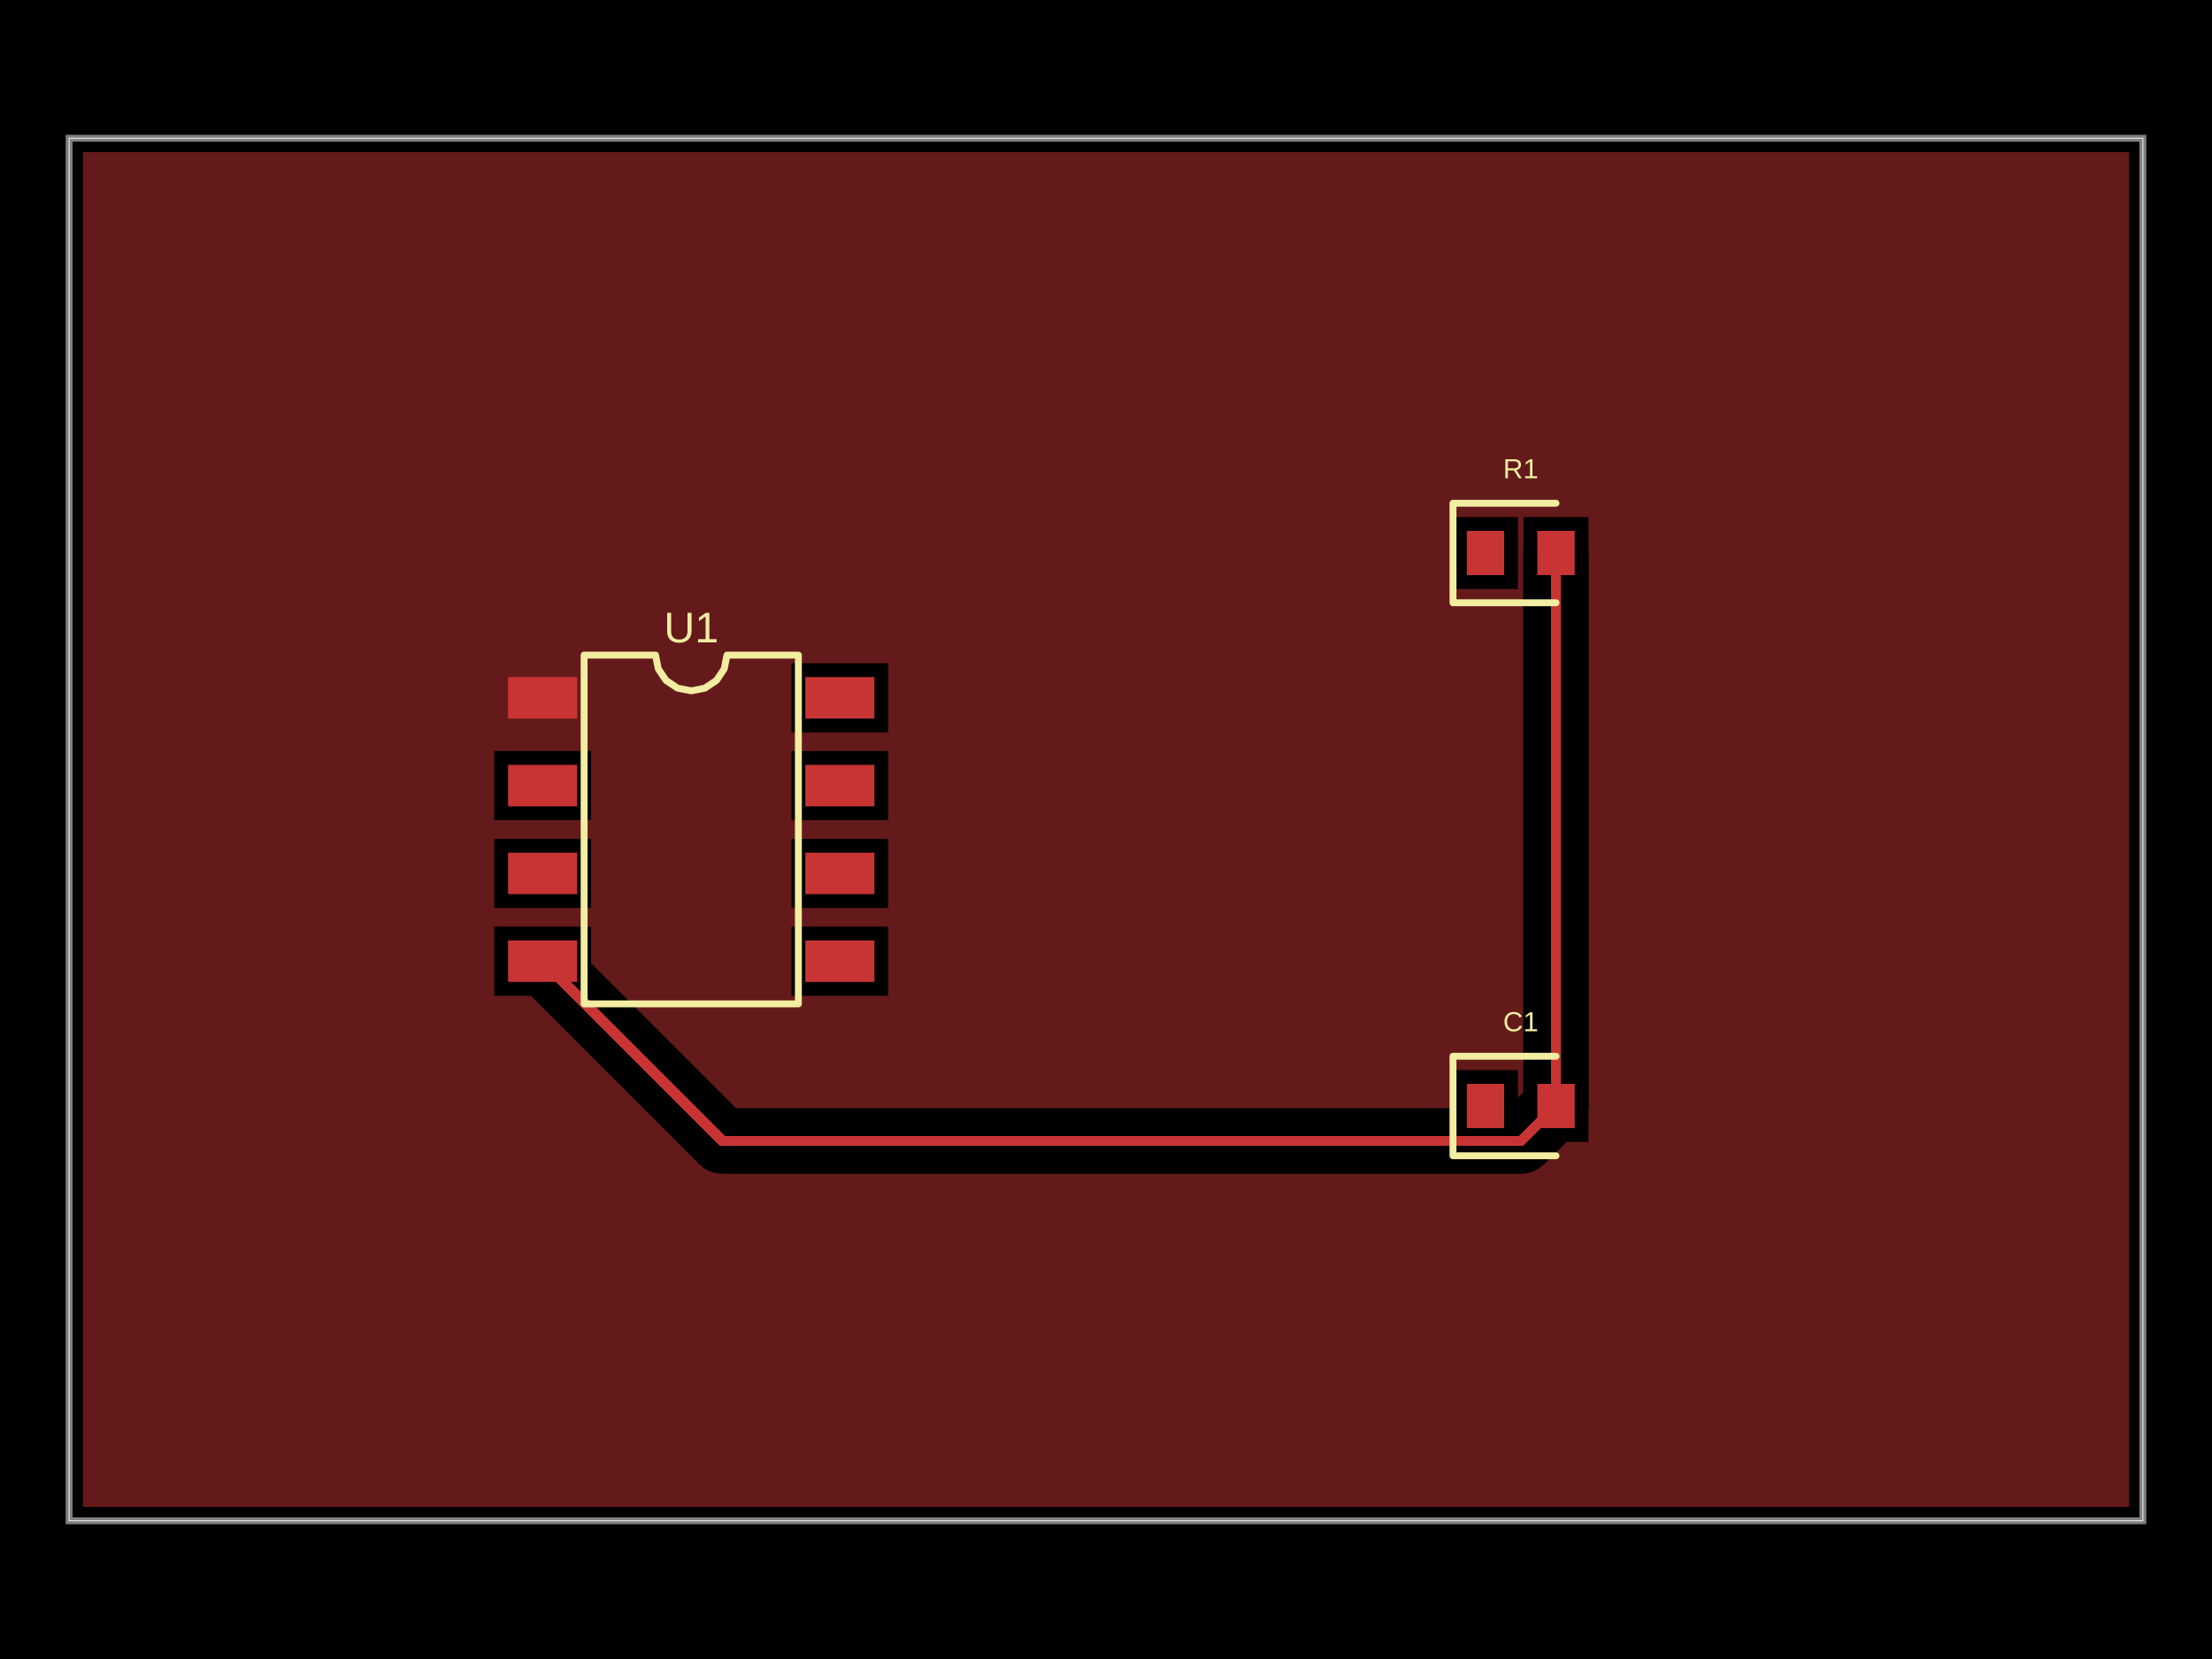
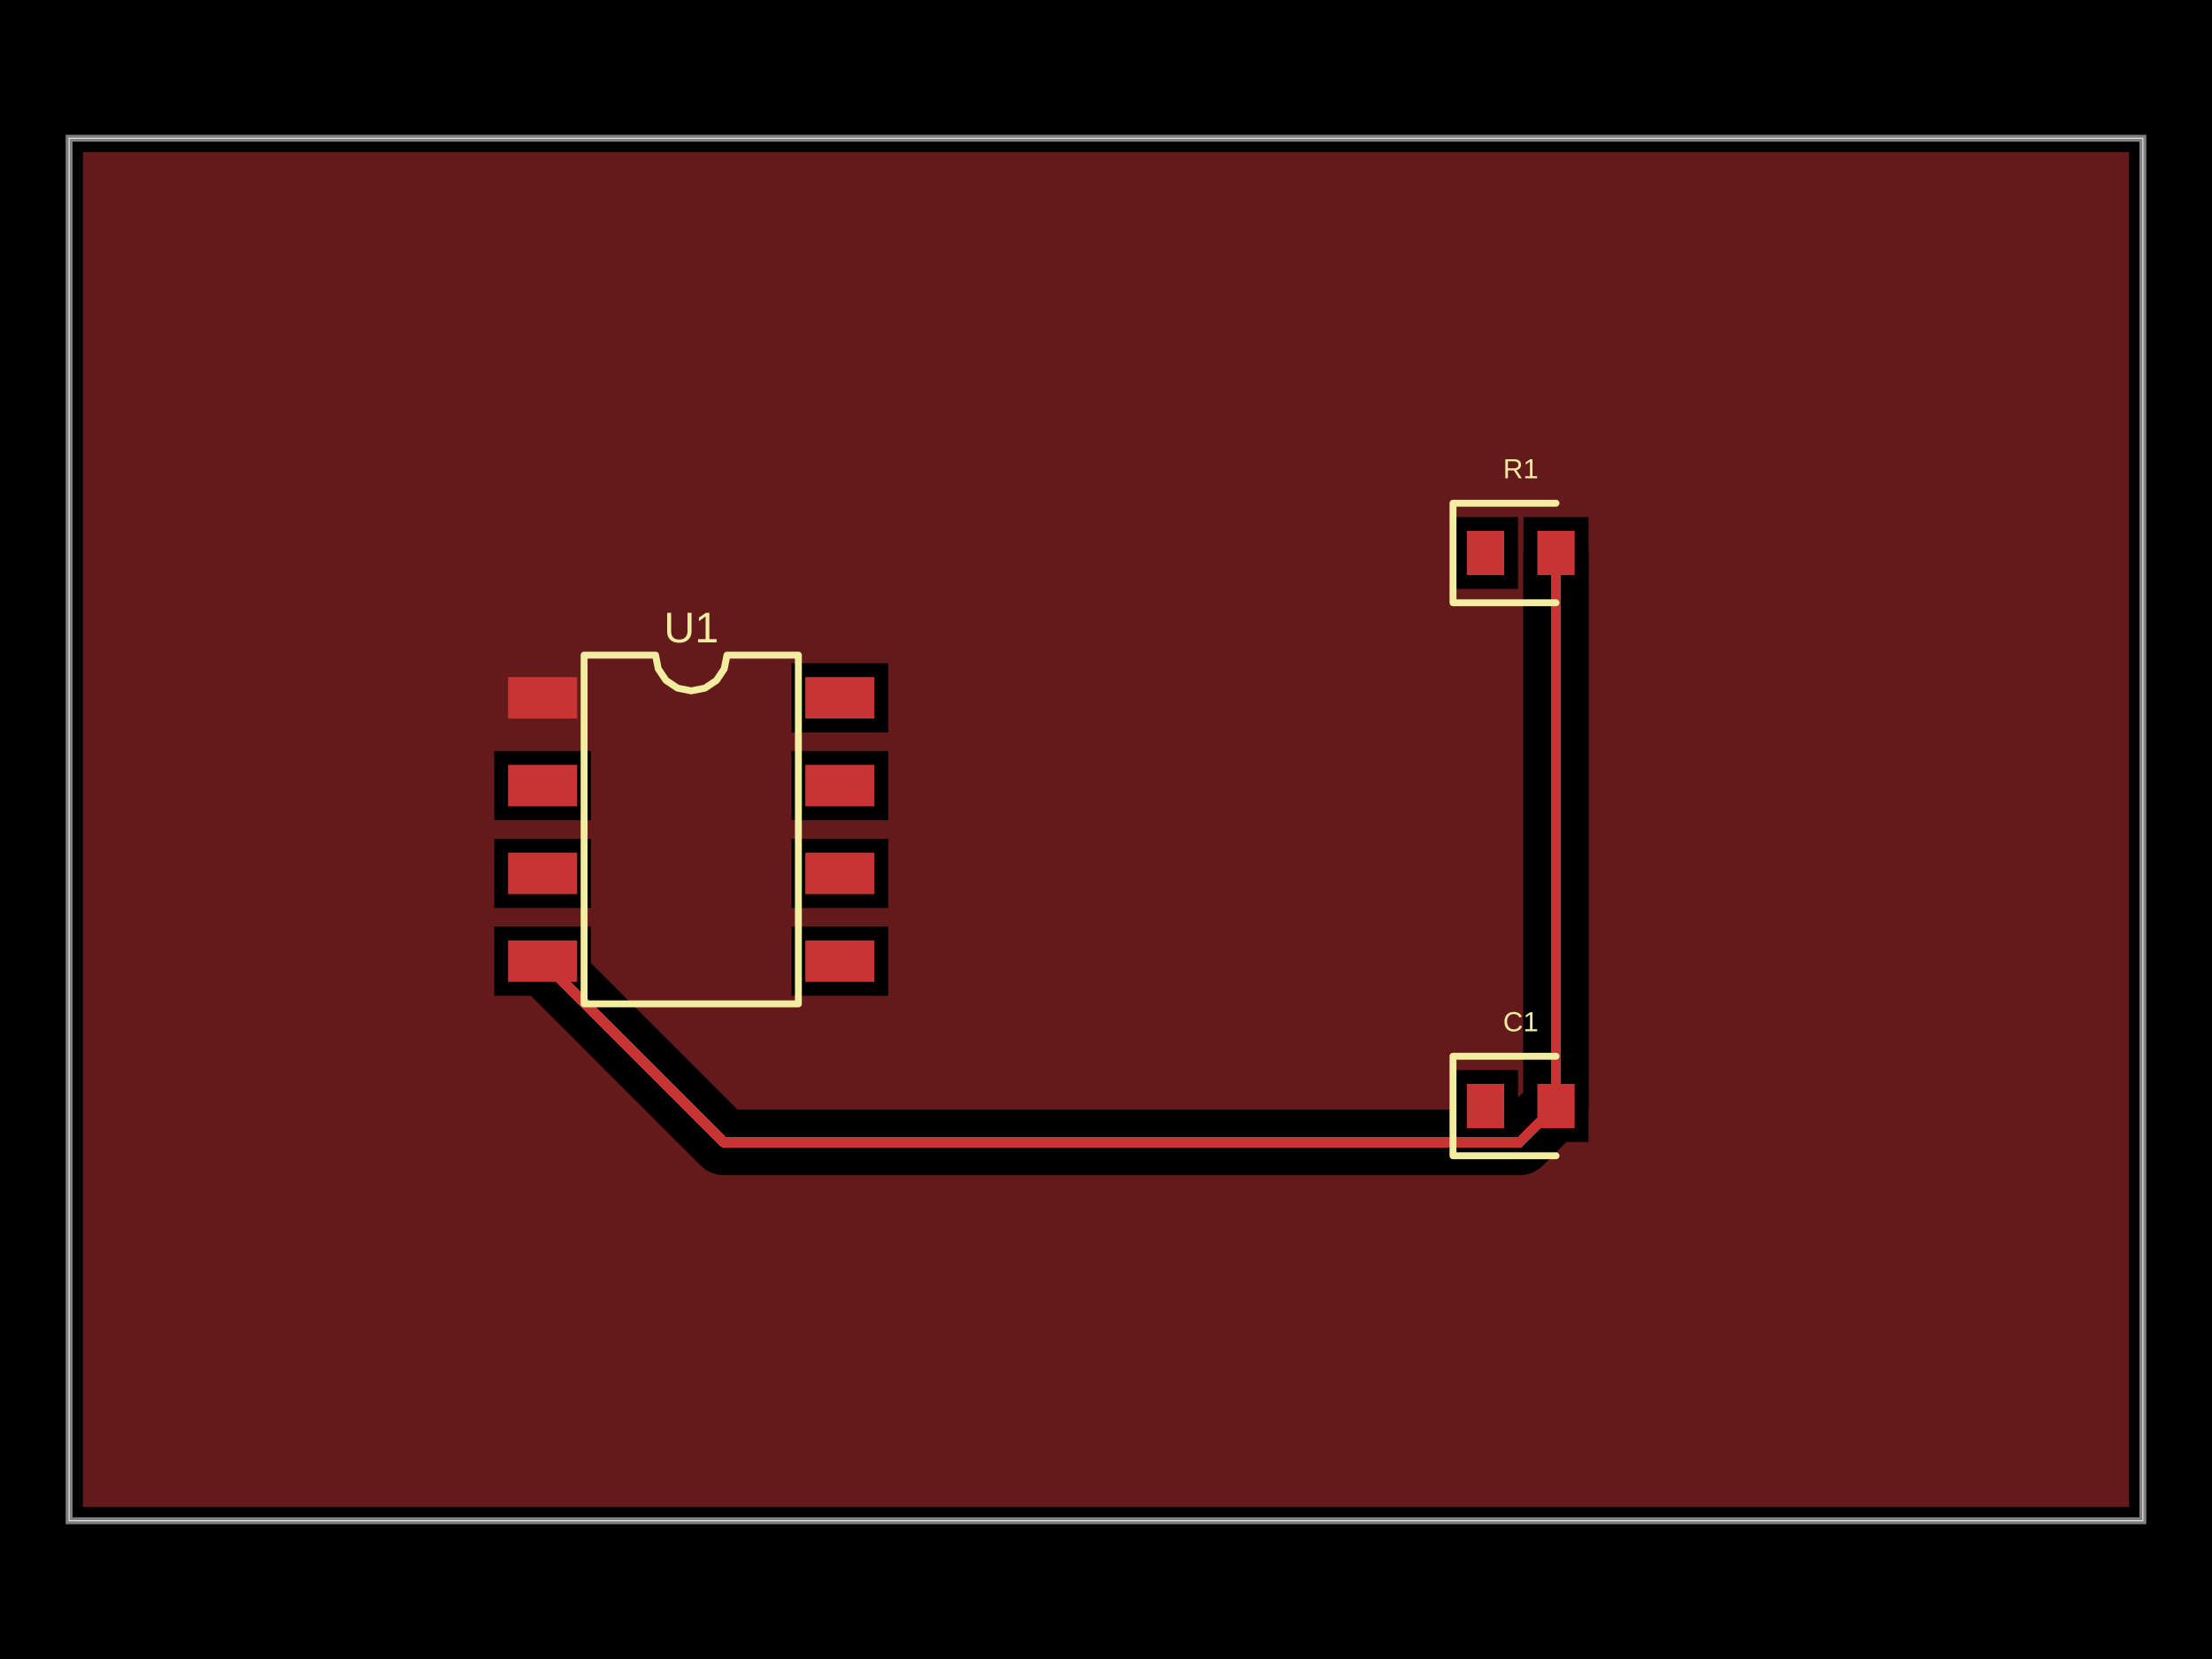
- <svg xmlns="http://www.w3.org/2000/svg" width="800" height="600" data-software-used-string="@tscircuit/core@0.0.847">
+ <svg xmlns="http://www.w3.org/2000/svg" width="800" height="600" data-software-used-string="@tscircuit/core@0.0.910">
  <style />
  <rect class="boundary" x="0" y="0" fill="#000" width="800" height="600" data-type="pcb_background" data-pcb-layer="global" />
  <rect class="pcb-boundary" fill="none" stroke="#fff" stroke-width="0.3" x="25" y="50" width="750" height="500" data-type="pcb_boundary" data-pcb-layer="global" />
  <path class="pcb-board" d="M 25 550 L 775 550 L 775 50 L 25 50 Z" fill="none" stroke="rgba(255, 255, 255, 0.5)" stroke-width="2.5" data-type="pcb_board" data-pcb-layer="board" />
  <rect class="pcb-pad" fill="rgb(200, 52, 52)" x="183.75" y="244.875" width="25" height="15" data-type="pcb_smtpad" data-pcb-layer="top" />
  <rect class="pcb-pad" fill="rgb(200, 52, 52)" x="183.75" y="276.625" width="25" height="15" data-type="pcb_smtpad" data-pcb-layer="top" />
  <rect class="pcb-pad" fill="rgb(200, 52, 52)" x="183.75" y="308.375" width="25" height="15" data-type="pcb_smtpad" data-pcb-layer="top" />
  <rect class="pcb-pad" fill="rgb(200, 52, 52)" x="183.75" y="340.125" width="25" height="15" data-type="pcb_smtpad" data-pcb-layer="top" />
  <rect class="pcb-pad" fill="rgb(200, 52, 52)" x="291.25" y="340.125" width="25" height="15" data-type="pcb_smtpad" data-pcb-layer="top" />
  <rect class="pcb-pad" fill="rgb(200, 52, 52)" x="291.25" y="308.375" width="25" height="15" data-type="pcb_smtpad" data-pcb-layer="top" />
  <rect class="pcb-pad" fill="rgb(200, 52, 52)" x="291.25" y="276.625" width="25" height="15" data-type="pcb_smtpad" data-pcb-layer="top" />
  <rect class="pcb-pad" fill="rgb(200, 52, 52)" x="291.25" y="244.875" width="25" height="15" data-type="pcb_smtpad" data-pcb-layer="top" />
  <rect class="pcb-pad" fill="rgb(200, 52, 52)" x="530.5" y="192" width="13.5" height="16" data-type="pcb_smtpad" data-pcb-layer="top" />
  <rect class="pcb-pad" fill="rgb(200, 52, 52)" x="556" y="192" width="13.5" height="16" data-type="pcb_smtpad" data-pcb-layer="top" />
  <rect class="pcb-pad" fill="rgb(200, 52, 52)" x="530.5" y="392" width="13.5" height="16" data-type="pcb_smtpad" data-pcb-layer="top" />
  <rect class="pcb-pad" fill="rgb(200, 52, 52)" x="556" y="392" width="13.5" height="16" data-type="pcb_smtpad" data-pcb-layer="top" />
-   <path class="pcb-trace" stroke="rgb(200, 52, 52)" fill="none" d="M 562.75 400 L 562.75 200" stroke-width="3.75" stroke-linecap="round" stroke-linejoin="round" shape-rendering="crispEdges" data-type="pcb_trace" data-pcb-layer="top" />
-   <path class="pcb-trace" stroke="rgb(200, 52, 52)" fill="none" d="M 562.75 200 L 562.75 200" stroke-width="3.75" stroke-linecap="round" stroke-linejoin="round" shape-rendering="crispEdges" data-type="pcb_trace" data-pcb-layer="top" />
-   <path class="pcb-trace" stroke="rgb(200, 52, 52)" fill="none" d="M 562.75 400 L 550.087 412.663" stroke-width="3.75" stroke-linecap="round" stroke-linejoin="round" shape-rendering="crispEdges" data-type="pcb_trace" data-pcb-layer="top" />
-   <path class="pcb-trace" stroke="rgb(200, 52, 52)" fill="none" d="M 550.087 412.663 L 263.053 412.663" stroke-width="3.75" stroke-linecap="round" stroke-linejoin="round" shape-rendering="crispEdges" data-type="pcb_trace" data-pcb-layer="top" />
-   <path class="pcb-trace" stroke="rgb(200, 52, 52)" fill="none" d="M 263.053 412.663 L 261.288 412.663" stroke-width="3.75" stroke-linecap="round" stroke-linejoin="round" shape-rendering="crispEdges" data-type="pcb_trace" data-pcb-layer="top" />
-   <path class="pcb-trace" stroke="rgb(200, 52, 52)" fill="none" d="M 261.288 412.663 L 196.25 347.625" stroke-width="3.75" stroke-linecap="round" stroke-linejoin="round" shape-rendering="crispEdges" data-type="pcb_trace" data-pcb-layer="top" />
-   <path class="pcb-copper-pour pcb-copper-pour-brep" d="M 30 545 L 30 55 L 770 55 L 770 545 L 30 545 Z M 213.75 348.331 L 213.75 335.125 L 178.75 335.125 L 178.75 360.125 L 191.956 360.125 L 252.891 421.06 L 254.691 422.537 L 256.744 423.634 L 258.971 424.31 L 261.288 424.538 L 263.053 424.538 L 550.087 424.538 L 552.404 424.31 L 554.631 423.634 L 556.684 422.537 L 558.484 421.06 L 566.544 413 L 574.5 413 L 574.5 401.269 L 574.625 400 L 574.625 200 L 574.5 198.731 L 574.5 187 L 551 187 L 551 198.731 L 550.875 200 L 550.875 395.081 L 549 396.956 L 549 387 L 525.5 387 L 525.5 400.788 L 266.207 400.788 L 213.75 348.331 Z M 286.25 360.125 L 321.25 360.125 L 321.25 335.125 L 286.25 335.125 L 286.25 360.125 Z M 286.25 264.875 L 321.25 264.875 L 321.25 239.875 L 286.25 239.875 L 286.25 264.875 Z M 286.25 328.375 L 321.25 328.375 L 321.25 303.375 L 286.25 303.375 L 286.25 328.375 Z M 286.25 296.625 L 321.25 296.625 L 321.25 271.625 L 286.25 271.625 L 286.25 296.625 Z M 178.75 296.625 L 213.75 296.625 L 213.75 271.625 L 178.75 271.625 L 178.75 296.625 Z M 178.75 328.375 L 213.75 328.375 L 213.75 303.375 L 178.75 303.375 L 178.75 328.375 Z M 525.5 213 L 549 213 L 549 187 L 525.5 187 L 525.5 213 Z" fill="rgb(200, 52, 52)" fill-rule="evenodd" fill-opacity="0.5" data-type="pcb_copper_pour" data-pcb-layer="top" />
+   <path class="pcb-trace" stroke="rgb(200, 52, 52)" fill="none" d="M 562.75 200 L 562.75 400" stroke-width="3.75" stroke-linecap="round" stroke-linejoin="round" shape-rendering="crispEdges" data-type="pcb_trace" data-pcb-layer="top" />
+   <path class="pcb-trace" stroke="rgb(200, 52, 52)" fill="none" d="M 562.75 400 L 562.75 400" stroke-width="3.75" stroke-linecap="round" stroke-linejoin="round" shape-rendering="crispEdges" data-type="pcb_trace" data-pcb-layer="top" />
+   <path class="pcb-trace" stroke="rgb(200, 52, 52)" fill="none" d="M 562.75 400 L 549.593 413.157" stroke-width="3.75" stroke-linecap="round" stroke-linejoin="round" shape-rendering="crispEdges" data-type="pcb_trace" data-pcb-layer="top" />
+   <path class="pcb-trace" stroke="rgb(200, 52, 52)" fill="none" d="M 549.593 413.157 L 262.848 413.157" stroke-width="3.75" stroke-linecap="round" stroke-linejoin="round" shape-rendering="crispEdges" data-type="pcb_trace" data-pcb-layer="top" />
+   <path class="pcb-trace" stroke="rgb(200, 52, 52)" fill="none" d="M 262.848 413.157 L 261.782 413.157" stroke-width="3.75" stroke-linecap="round" stroke-linejoin="round" shape-rendering="crispEdges" data-type="pcb_trace" data-pcb-layer="top" />
+   <path class="pcb-trace" stroke="rgb(200, 52, 52)" fill="none" d="M 261.782 413.157 L 196.25 347.625" stroke-width="3.75" stroke-linecap="round" stroke-linejoin="round" shape-rendering="crispEdges" data-type="pcb_trace" data-pcb-layer="top" />
+   <path class="pcb-copper-pour pcb-copper-pour-brep" d="M 30 545 L 30 55 L 770 55 L 770 545 L 30 545 Z M 213.75 348.331 L 213.75 335.125 L 178.75 335.125 L 178.75 360.125 L 191.956 360.125 L 253.385 421.554 L 255.184 423.03 L 257.237 424.128 L 259.465 424.804 L 261.782 425.032 L 262.848 425.032 L 549.593 425.032 L 551.91 424.804 L 554.138 424.128 L 556.191 423.03 L 557.99 421.554 L 566.544 413 L 574.5 413 L 574.5 401.269 L 574.625 400 L 574.625 200 L 574.5 198.731 L 574.5 187 L 551 187 L 551 198.731 L 550.875 200 L 550.875 395.081 L 549 396.956 L 549 387 L 525.5 387 L 525.5 401.282 L 266.701 401.282 L 213.75 348.331 Z M 286.25 360.125 L 321.25 360.125 L 321.25 335.125 L 286.25 335.125 L 286.25 360.125 Z M 286.25 264.875 L 321.25 264.875 L 321.25 239.875 L 286.25 239.875 L 286.25 264.875 Z M 286.25 328.375 L 321.25 328.375 L 321.25 303.375 L 286.25 303.375 L 286.25 328.375 Z M 286.25 296.625 L 321.25 296.625 L 321.25 271.625 L 286.25 271.625 L 286.25 296.625 Z M 178.75 296.625 L 213.75 296.625 L 213.75 271.625 L 178.75 271.625 L 178.75 296.625 Z M 178.75 328.375 L 213.75 328.375 L 213.75 303.375 L 178.75 303.375 L 178.75 328.375 Z M 525.5 213 L 549 213 L 549 187 L 525.5 187 L 525.5 213 Z" fill="rgb(200, 52, 52)" fill-rule="evenodd" fill-opacity="0.5" data-type="pcb_copper_pour" data-pcb-layer="top" />
  <path class="pcb-silkscreen pcb-silkscreen-top" d="M 211.25 363.062 L 211.25 236.938 L 237.083 236.938 L 238.067 241.88 L 240.867 246.071 L 245.057 248.871 L 250 249.854 L 254.943 248.871 L 259.133 246.071 L 261.933 241.88 L 262.917 236.938 L 288.75 236.938 L 288.75 363.062 L 211.25 363.062 Z" fill="none" stroke="#f2eda1" stroke-width="2.5" stroke-linecap="round" stroke-linejoin="round" data-pcb-component-id="pcb_component_0" data-pcb-silkscreen-path-id="pcb_silkscreen_path_0" data-type="pcb_silkscreen_path" data-pcb-layer="top" />
  <text x="0" y="0" dx="0" dy="0" fill="#f2eda1" font-family="Arial, sans-serif" font-size="15.51" text-anchor="middle" dominant-baseline="central" transform="matrix(1,0,0,1,250,226.9375)" class="pcb-silkscreen-text pcb-silkscreen-top" data-pcb-silkscreen-text-id="pcb_component_0" stroke="none" data-type="pcb_silkscreen_text" data-pcb-layer="top">U1</text>
  <path class="pcb-silkscreen pcb-silkscreen-top" d="M 562.75 182 L 525.5 182 L 525.5 218 L 562.75 218" fill="none" stroke="#f2eda1" stroke-width="2.5" stroke-linecap="round" stroke-linejoin="round" data-pcb-component-id="pcb_component_1" data-pcb-silkscreen-path-id="pcb_silkscreen_path_1" data-type="pcb_silkscreen_path" data-pcb-layer="top" />
  <text x="0" y="0" dx="0" dy="0" fill="#f2eda1" font-family="Arial, sans-serif" font-size="10" text-anchor="middle" dominant-baseline="central" transform="matrix(1,0,0,1,550,169.5)" class="pcb-silkscreen-text pcb-silkscreen-top" data-pcb-silkscreen-text-id="pcb_component_1" stroke="none" data-type="pcb_silkscreen_text" data-pcb-layer="top">R1</text>
  <path class="pcb-silkscreen pcb-silkscreen-top" d="M 562.75 382 L 525.5 382 L 525.5 418 L 562.75 418" fill="none" stroke="#f2eda1" stroke-width="2.5" stroke-linecap="round" stroke-linejoin="round" data-pcb-component-id="pcb_component_2" data-pcb-silkscreen-path-id="pcb_silkscreen_path_2" data-type="pcb_silkscreen_path" data-pcb-layer="top" />
  <text x="0" y="0" dx="0" dy="0" fill="#f2eda1" font-family="Arial, sans-serif" font-size="10" text-anchor="middle" dominant-baseline="central" transform="matrix(1,0,0,1,550,369.5)" class="pcb-silkscreen-text pcb-silkscreen-top" data-pcb-silkscreen-text-id="pcb_component_2" stroke="none" data-type="pcb_silkscreen_text" data-pcb-layer="top">C1</text>
</svg>
